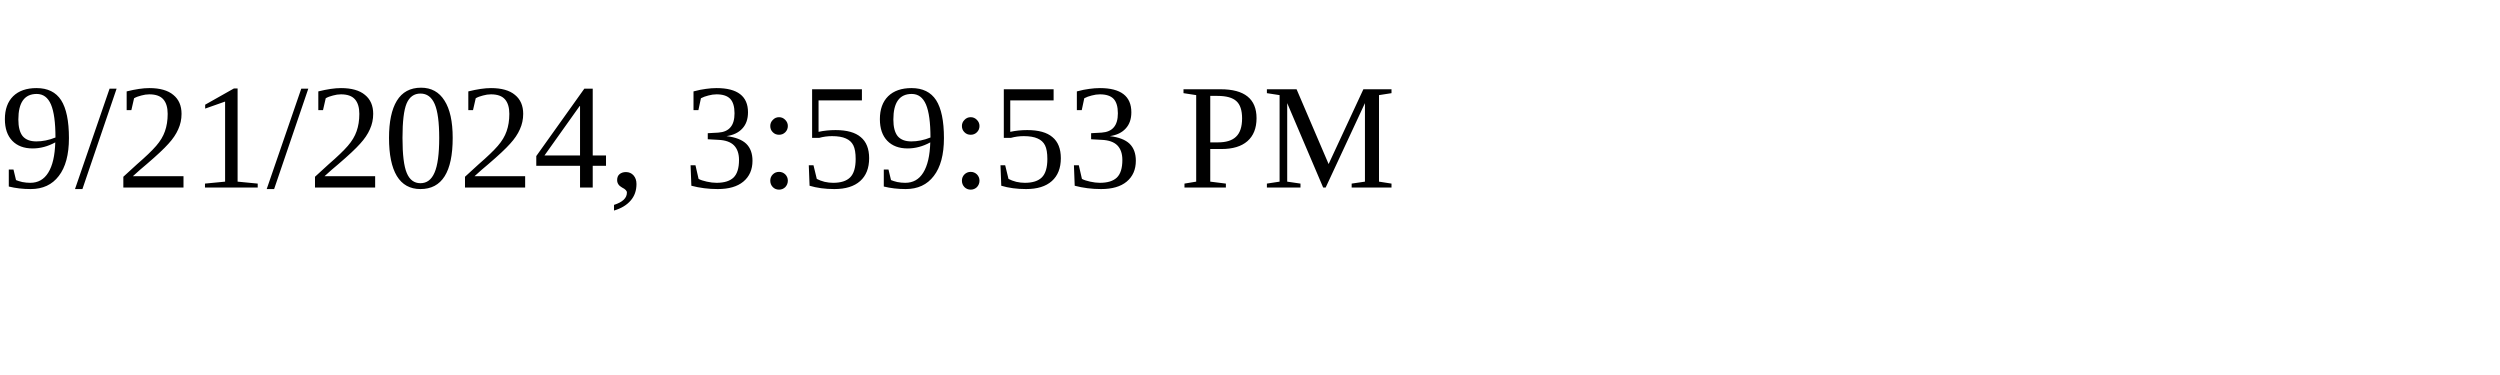
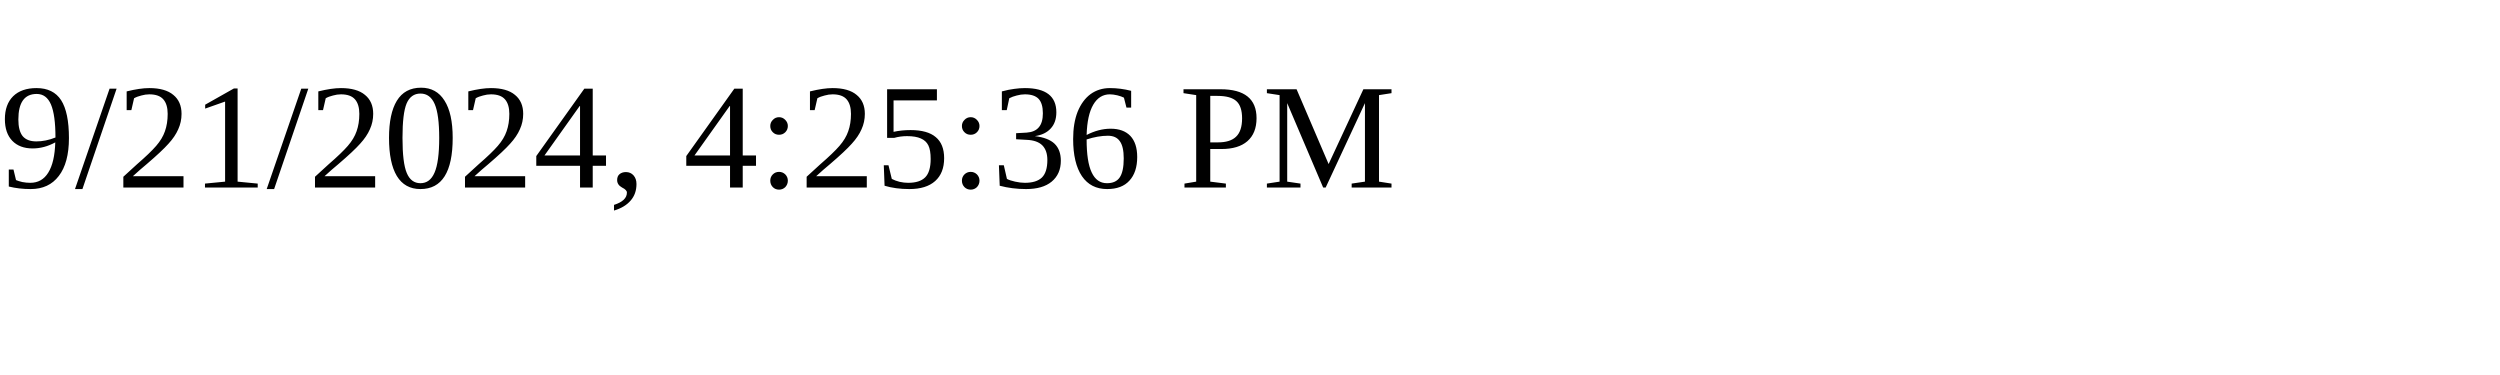
<svg xmlns="http://www.w3.org/2000/svg" height="30" width="200">
-   <text x="0" y="15">9/21/2024, 3:59:53 PM</text>
+   <text x="0" y="15">9/21/2024, 4:25:36 PM</text>
</svg>
